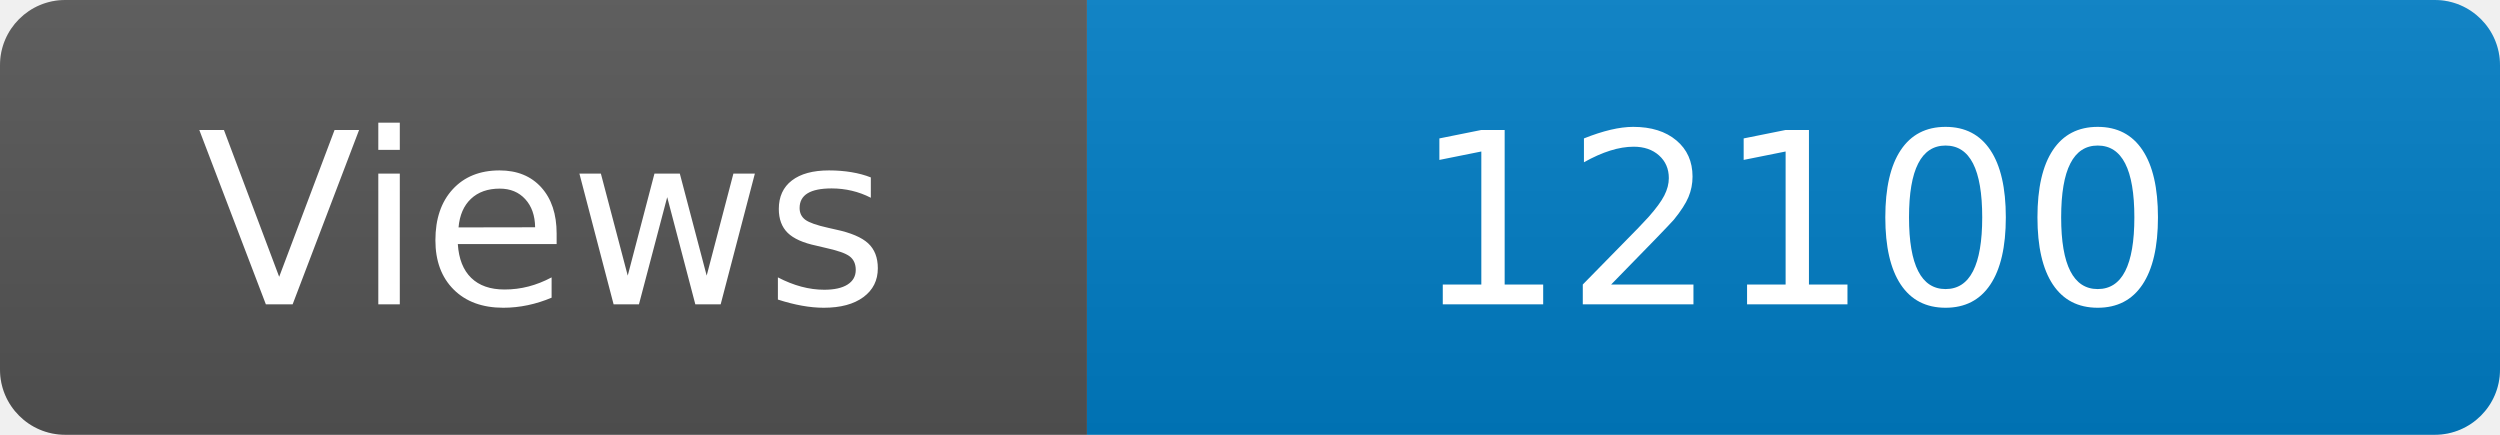
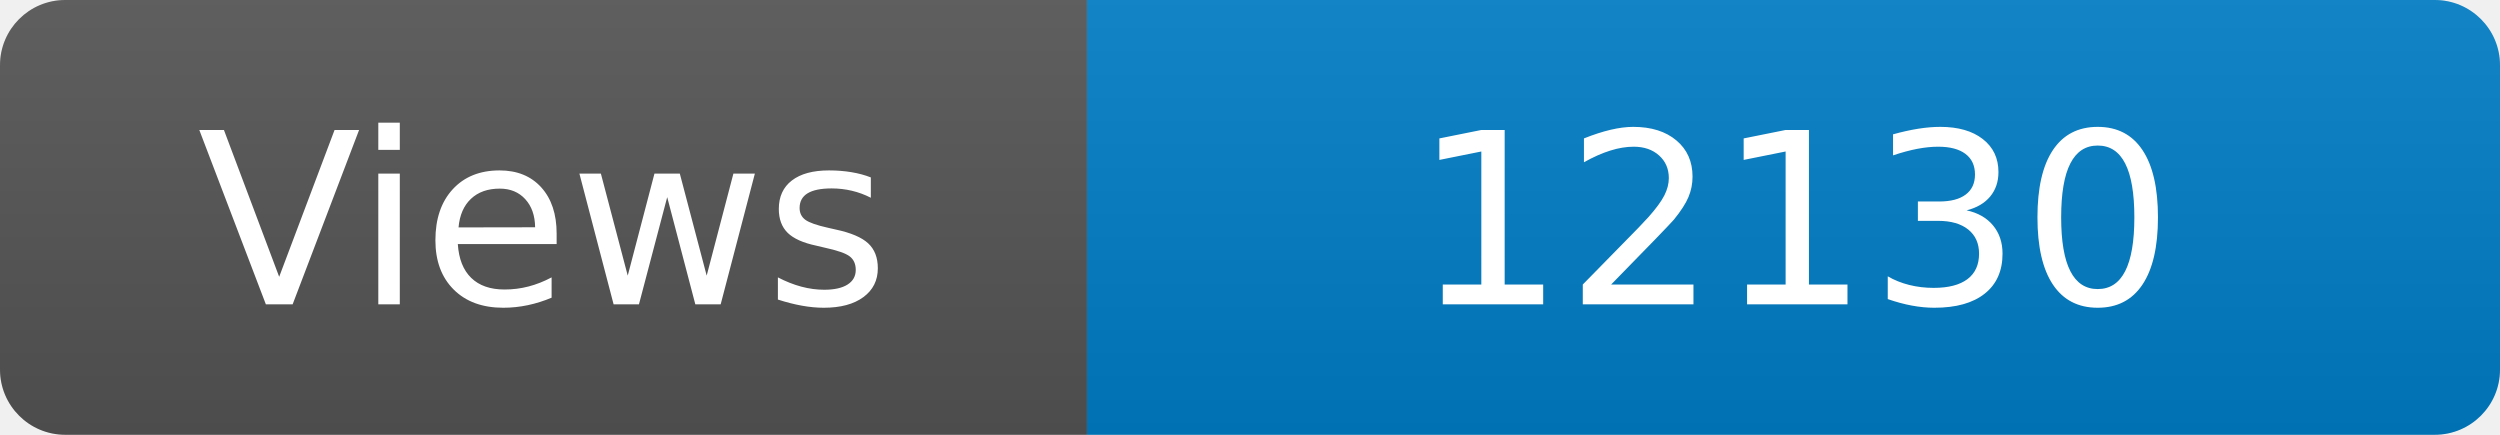
<svg xmlns="http://www.w3.org/2000/svg" width="115" height="20" role="img" aria-label="Maintained?: yes">
  <linearGradient id="s" x2="0" y2="100%">
    <stop offset="0" stop-color="#bbb" stop-opacity=".1" />
    <stop offset="1" stop-opacity=".1" />
  </linearGradient>
  <clipPath id="r">
    <rect width="115" height="20" rx="3" fill="#fff" />
  </clipPath>
  <g clip-path="url(#r)">
    <rect width="50" height="20" fill="#555" />
    <rect x="50" width="160" height="20" fill="#007ec6" />
    <rect width="115" height="20" fill="url(#s)" />
  </g>
  <g fill="#fff" text-anchor="middle" font-family="Verdana,Geneva,DejaVu Sans,sans-serif" font-size="110">
    <text x="250" y="140" transform="scale(.1)" fill="#fff">Views</text>
-     <text x="825" y="140" transform="scale(.1)" fill="#fff">12100</text>
+     <text x="825" y="140" transform="scale(.1)" fill="#fff">12130</text>
  </g>
</svg>
